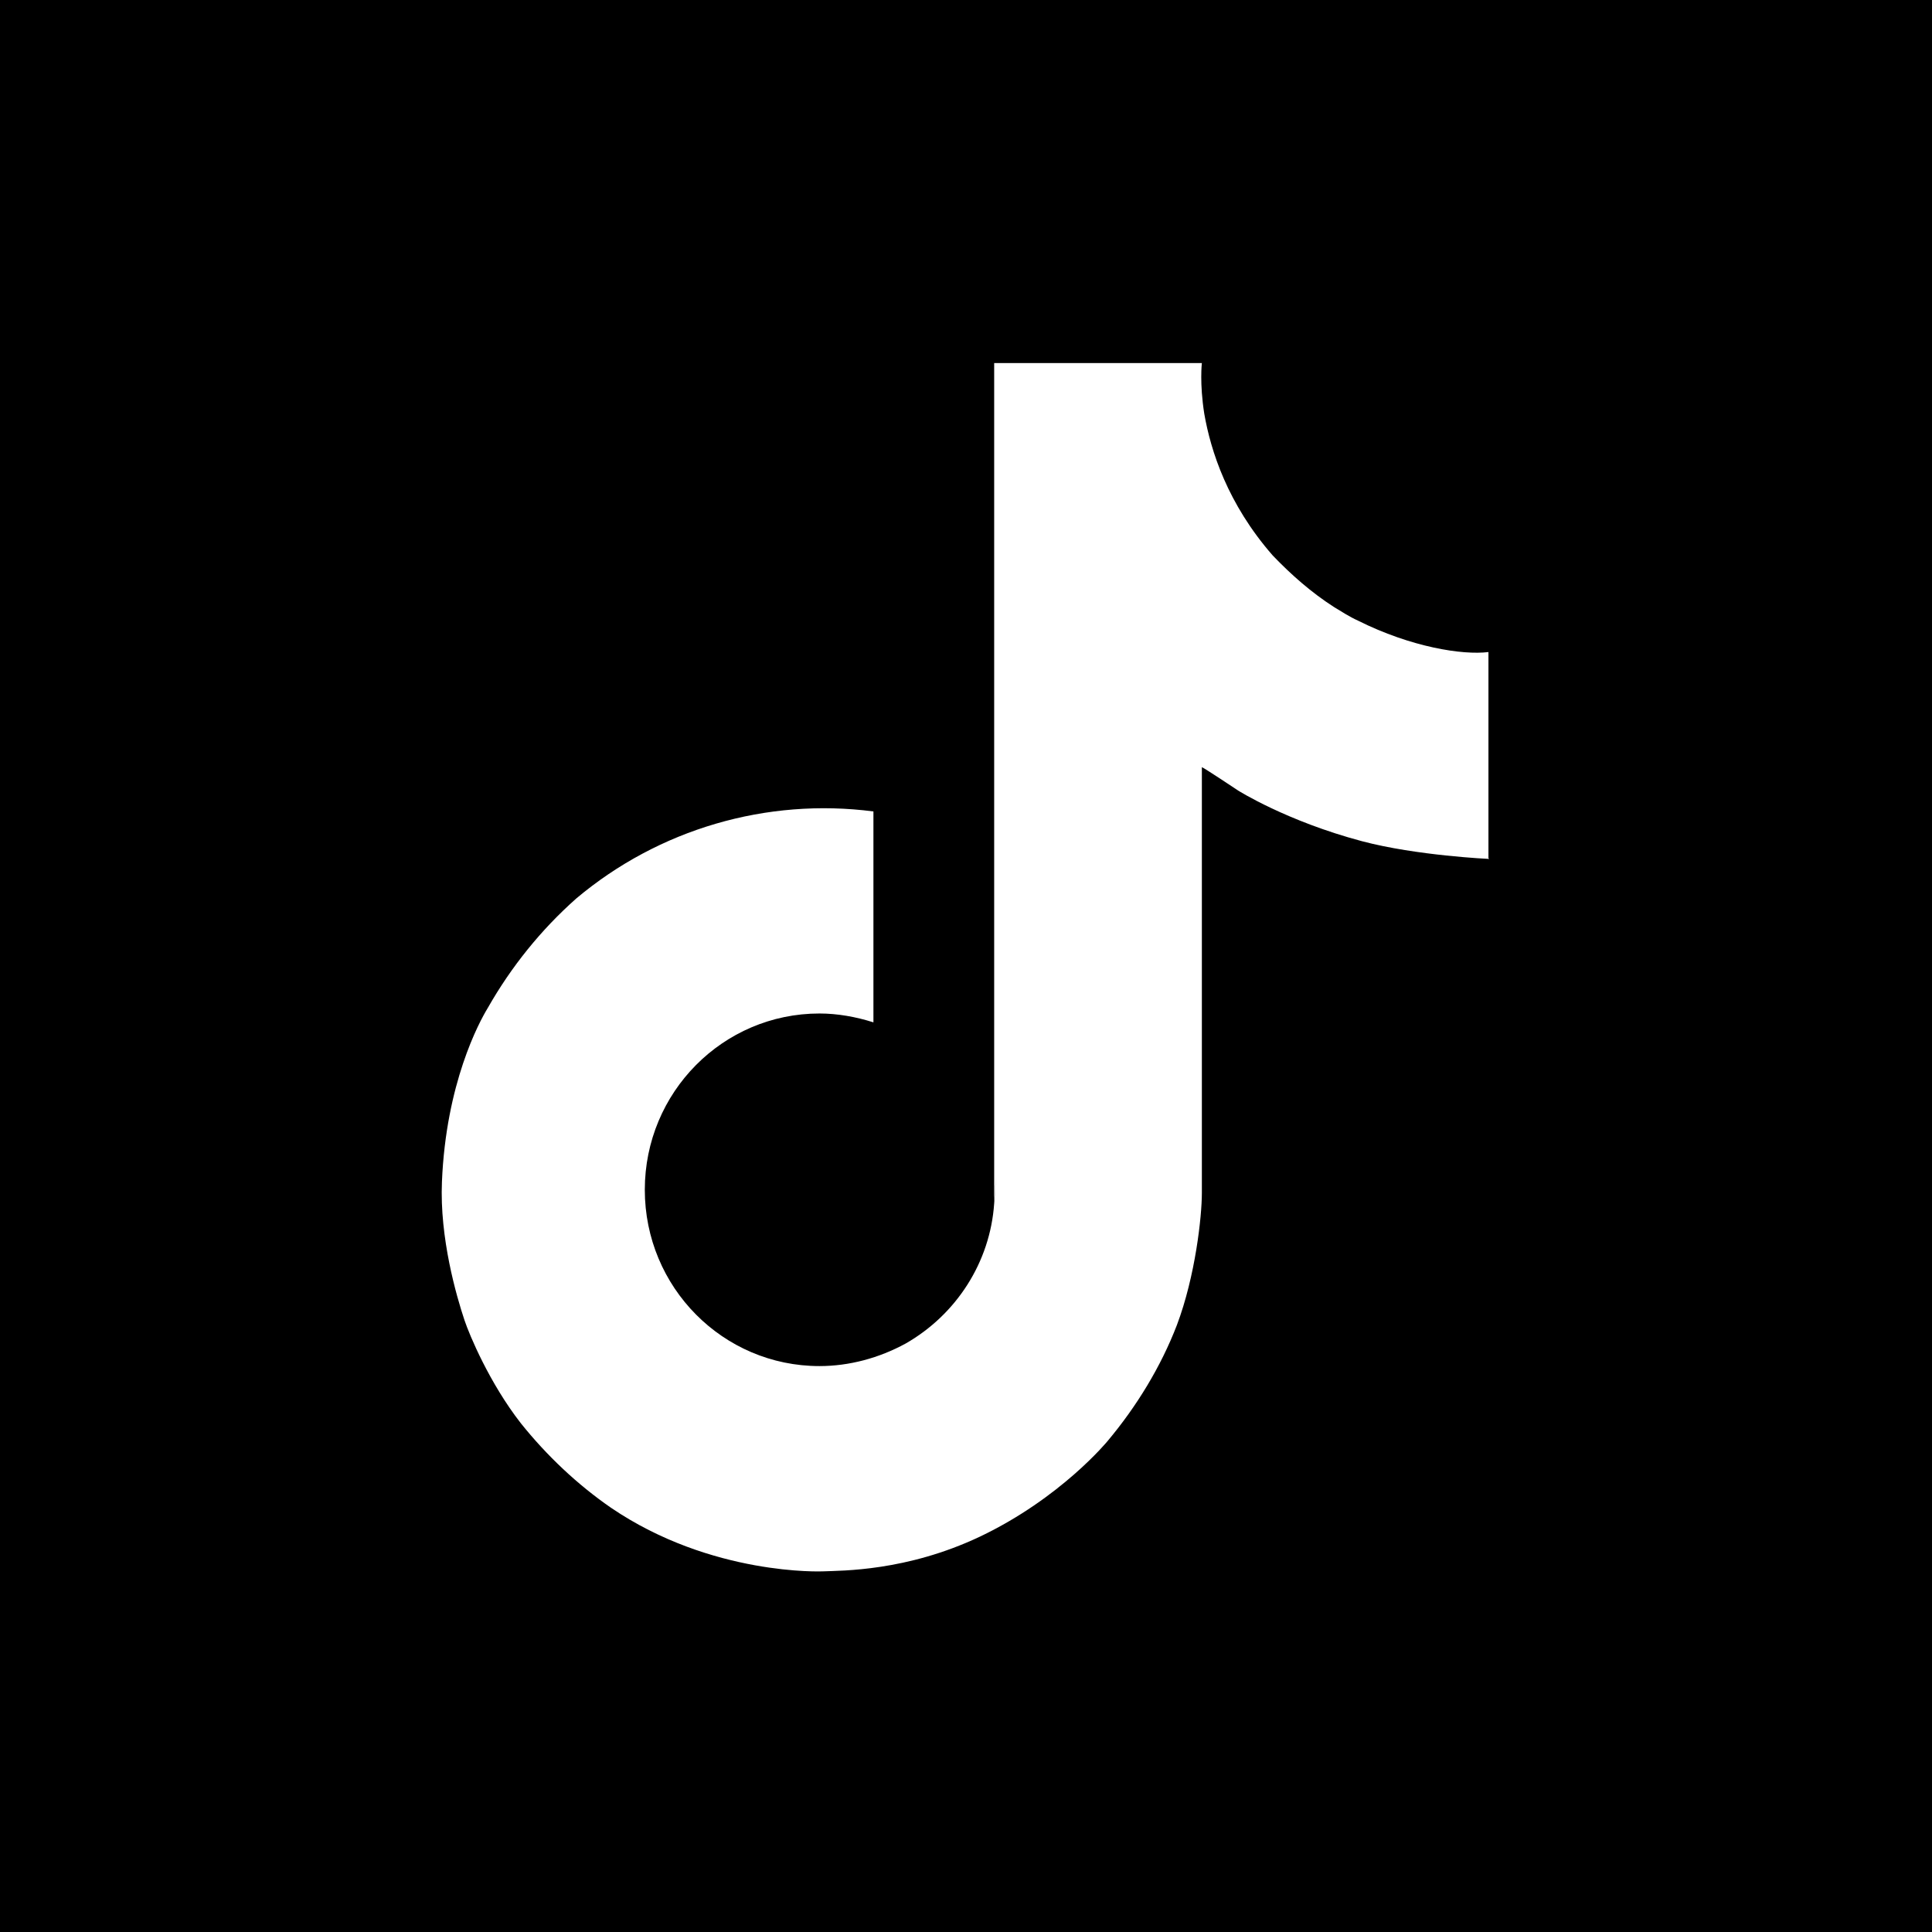
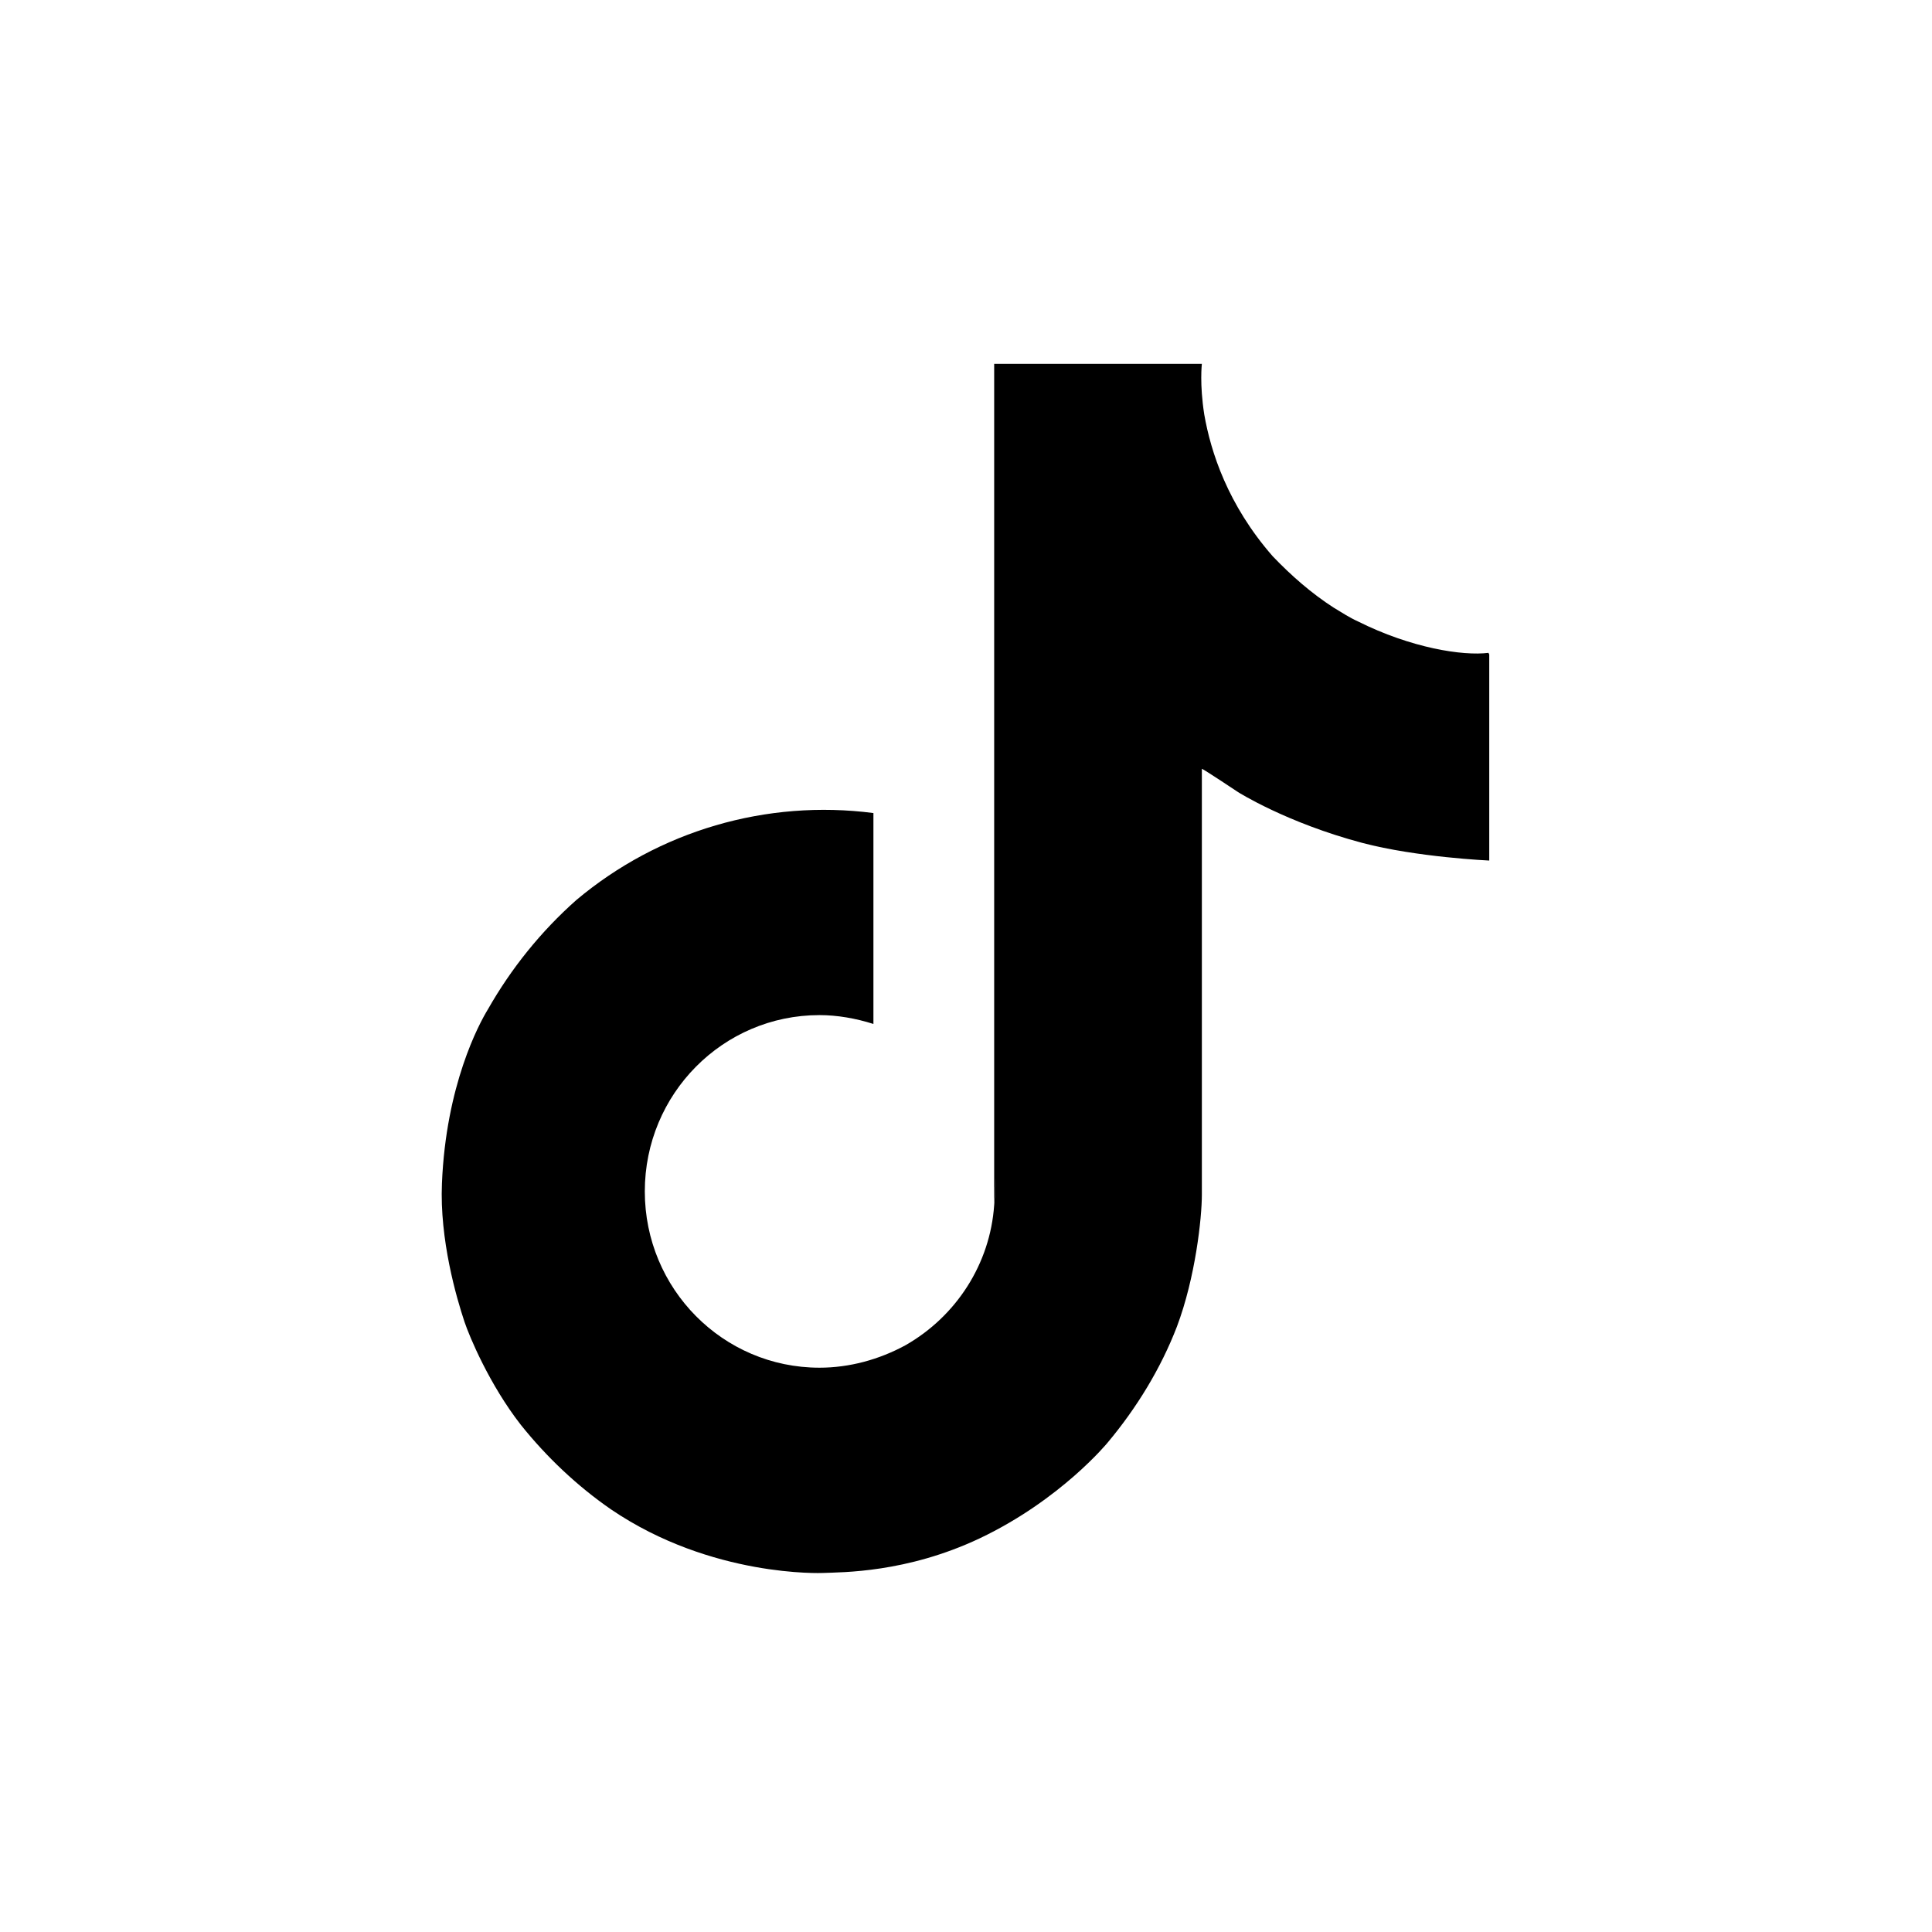
<svg xmlns="http://www.w3.org/2000/svg" viewBox="0 0 24 24">
-   <path d="M0 0v24h24V0zm18.5 10.67s-.9-.04-1.58-.22c-.94-.25-1.54-.63-1.54-.63s-.42-.28-.45-.29v5.29c0 .29-.08 1.03-.31 1.64-.2.52-.5 1.01-.86 1.44 0 0-.58.71-1.59 1.19-.91.43-1.71.42-1.95.43 0 0-1.38.06-2.63-.79-.42-.29-.8-.65-1.12-1.05-.39-.5-.64-1.1-.7-1.28-.1-.3-.31-1.02-.28-1.72.05-1.22.46-1.98.57-2.16.29-.51.66-.97 1.1-1.36a4.78 4.78 0 0 1 3.69-1.08v2.62c-.22-.07-.45-.11-.67-.11-1.2 0-2.17.98-2.17 2.19s.97 2.19 2.17 2.19c.37 0 .74-.1 1.07-.28.63-.36 1.05-1.01 1.1-1.74s0-.02 0-.03V4.51h2.58s-.03.25.03.63c.08.46.29 1.12.85 1.76.23.24.48.46.76.64.1.06.19.12.3.17.66.33 1.3.43 1.62.39v2.56Z" />
+   <path d="M18.5 8.13v2.56s-.9-.04-1.58-.22c-.94-.25-1.54-.63-1.54-.63s-.42-.28-.45-.29v5.29c0 .29-.08 1.03-.31 1.64-.2.52-.5 1.01-.86 1.44 0 0-.58.71-1.59 1.19-.91.43-1.71.42-1.95.43 0 0-1.38.06-2.63-.79-.42-.29-.8-.65-1.12-1.05-.39-.5-.64-1.1-.7-1.28-.1-.3-.31-1.02-.28-1.72.05-1.22.46-1.98.57-2.16.29-.51.66-.97 1.1-1.36a4.78 4.78 0 0 1 3.69-1.08v2.62c-.22-.07-.45-.11-.67-.11-1.2 0-2.17.98-2.17 2.19s.97 2.19 2.17 2.19c.37 0 .74-.1 1.07-.28.63-.36 1.05-1.01 1.1-1.74s0-.02 0-.03V4.52h2.58s-.03.25.03.63c.08.46.29 1.12.85 1.76.23.24.48.46.76.64.1.06.19.12.3.17.66.33 1.3.43 1.62.39Z" />
</svg>
